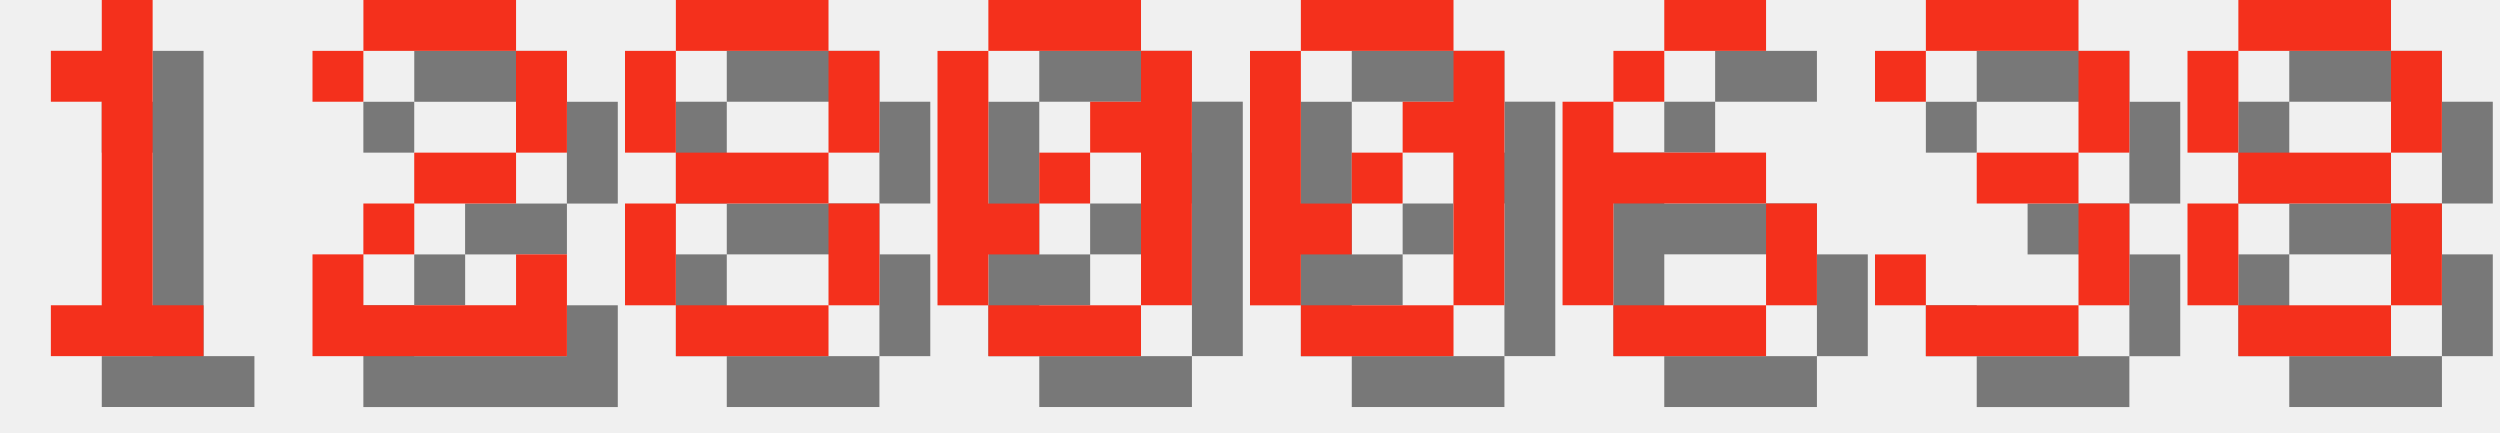
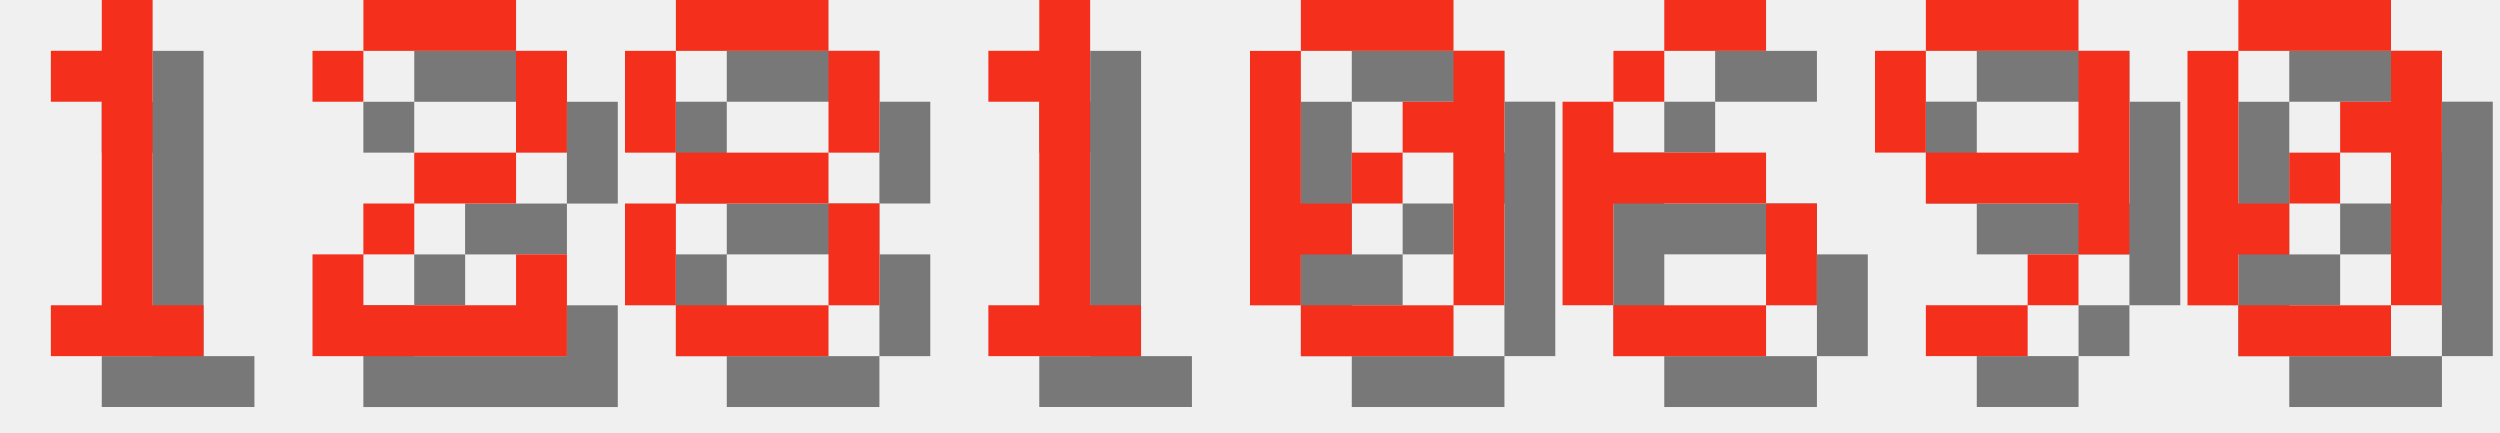
<svg xmlns="http://www.w3.org/2000/svg" version="1.1" width="208.0" height="36">
  <style>
        .text-foreground {
            fill: #F4301C;
        }
        .text-shadow {
            fill: #000000;
            fill-opacity: 0.5;
        }
    </style>
  <g class="digit" id="digit_1" transform="translate(0.0, 0), scale(4)">
    <path id="digit_1_shadow" class="text-shadow" d="m2.117 2.117v1.058h1.058v4.233h-1.058v1.058h3.175v-1.058h-1.058v-6.35h-1.058v1.058h-1.058z" fill-opacity=".5" style="paint-order:stroke fill markers" />
    <path id="digit_1_fg" class="text-foreground" d="m1.058 1.058v1.058h1.058v4.233h-1.058v1.058h3.175v-1.058h-1.058v-6.35h-1.058v1.058h-1.058z" fill="#fff" style="paint-order:stroke fill markers" />
  </g>
  <g class="digit" id="digit_2" transform="translate(26.0, 0), scale(4)">
    <path id="digit_2_shadow" class="text-shadow" d="m1.058 2.117v1.058h1.058v-1.058h3.175v2.117h-2.117v1.058h-1.058v1.058h-1.058v2.117h5.292v-2.117h-1.058v1.058h-3.175v-1.058h1.058v-1.058h2.117v-1.058h1.058v-2.117h-1.058v-1.058h-3.175v1.058h-1.058z" fill-opacity=".5" style="paint-order:stroke fill markers" />
    <path id="digit_2_fg" class="text-foreground" d="m0 1.058v1.058h1.058v-1.058h3.175v2.117h-2.117v1.058h-1.058v1.058h-1.058v2.117h5.292v-2.117h-1.058v1.058h-3.175v-1.058h1.058v-1.058h2.117v-1.058h1.058v-2.117h-1.058v-1.058h-3.175v1.058h-1.058z" fill="#fff" style="paint-order:stroke fill markers" />
  </g>
  <g class="digit" id="digit_8" transform="translate(52.0, 0), scale(4)">
    <path id="digit_8_shadow" class="text-shadow" d="m2.117 1.058v1.058h3.175v-1.058h-3.175zm3.175 1.058v2.117h1.058v-2.117h-1.058zm0 2.117h-3.175v1.058h3.175v-1.058zm0 1.058v2.117h1.058v-2.117h-1.058zm0 2.117h-3.175v1.058h3.175v-1.058zm-3.175 0v-2.117h-1.058v2.117h1.058zm0-3.175v-2.117h-1.058v2.117h1.058z" fill-opacity=".5" style="paint-order:stroke fill markers" />
    <path id="digit_8_fg" class="text-foreground" d="m1.058 0v1.058h3.175v-1.058h-3.175zm3.175 1.058v2.117h1.058v-2.117h-1.058zm0 2.117h-3.175v1.058h3.175v-1.058zm0 1.058v2.117h1.058v-2.117h-1.058zm0 2.117h-3.175v1.058h3.175v-1.058zm-3.175 0v-2.117h-1.058v2.117h1.058zm0-3.175v-2.117h-1.058v2.117h1.058z" fill="#fff" style="paint-order:stroke fill markers" />
  </g>
-   <g class="digit" id="digit_0" transform="translate(78.0, 0), scale(4)">
-     <path id="digit_0_shadow" class="text-shadow" d="m2.117 1.058v1.058h3.175v-1.058h-3.175zm3.175 1.058v1.058h-1.058v1.058h1.058v3.175h1.058v-5.292h-1.058zm0 5.292h-3.175v1.058h3.175v-1.058zm-3.175 0v-1.058h1.058v-1.058h-1.058v-3.175h-1.058v5.292h1.058zm1.058-2.117h1.058v-1.058h-1.058v1.058z" fill-opacity=".5" style="paint-order:stroke fill markers" />
-     <path id="digit_0_fg" class="text-foreground" d="m1.058 0v1.058h3.175v-1.058h-3.175zm3.175 1.058v1.058h-1.058v1.058h1.058v3.175h1.058v-5.292h-1.058zm0 5.292h-3.175v1.058h3.175v-1.058zm-3.175 0v-1.058h1.058v-1.058h-1.058v-3.175h-1.058v5.292h1.058zm1.058-2.117h1.058v-1.058h-1.058v1.058z" fill="#fff" style="paint-order:stroke fill markers" />
+   <g class="digit" id="digit_1" transform="translate(78.0, 0), scale(4)">
+     <path id="digit_1_shadow" class="text-shadow" d="m2.117 2.117v1.058h1.058v4.233h-1.058v1.058h3.175v-1.058h-1.058v-6.35h-1.058v1.058h-1.058z" fill-opacity=".5" style="paint-order:stroke fill markers" />
+     <path id="digit_1_fg" class="text-foreground" d="m1.058 1.058v1.058h1.058v4.233h-1.058v1.058h3.175v-1.058h-1.058v-6.35h-1.058v1.058h-1.058z" fill="#fff" style="paint-order:stroke fill markers" />
  </g>
  <g class="digit" id="digit_0" transform="translate(104.0, 0), scale(4)">
    <path id="digit_0_shadow" class="text-shadow" d="m2.117 1.058v1.058h3.175v-1.058h-3.175zm3.175 1.058v1.058h-1.058v1.058h1.058v3.175h1.058v-5.292h-1.058zm0 5.292h-3.175v1.058h3.175v-1.058zm-3.175 0v-1.058h1.058v-1.058h-1.058v-3.175h-1.058v5.292h1.058zm1.058-2.117h1.058v-1.058h-1.058v1.058z" fill-opacity=".5" style="paint-order:stroke fill markers" />
    <path id="digit_0_fg" class="text-foreground" d="m1.058 0v1.058h3.175v-1.058h-3.175zm3.175 1.058v1.058h-1.058v1.058h1.058v3.175h1.058v-5.292h-1.058zm0 5.292h-3.175v1.058h3.175v-1.058zm-3.175 0v-1.058h1.058v-1.058h-1.058v-3.175h-1.058v5.292h1.058zm1.058-2.117h1.058v-1.058h-1.058v1.058z" fill="#fff" style="paint-order:stroke fill markers" />
  </g>
  <g class="digit" id="digit_6" transform="translate(130.0, 0), scale(4)">
    <path id="digit_6_shadow" class="text-shadow" d="m3.175 1.058v1.058h2.117v-1.058h-2.117zm0 1.058h-1.058v1.058h1.058v-1.058zm-1.058 1.058h-1.058v4.233h1.058v-2.117h3.175v-1.058h-3.175v-1.058zm3.175 2.117v2.117h1.058v-2.117h-1.058zm0 2.117h-3.175v1.058h3.175v-1.058z" fill-opacity=".5" style="paint-order:stroke fill markers" />
    <path id="digit_6_fg" class="text-foreground" d="m2.117 0v1.058h2.117v-1.058h-2.117zm0 1.058h-1.058v1.058h1.058v-1.058zm-1.058 1.058h-1.058v4.233h1.058v-2.117h3.175v-1.058h-3.175v-1.058zm3.175 2.117v2.117h1.058v-2.117h-1.058zm0 2.117h-3.175v1.058h3.175v-1.058z" fill="#fff" style="paint-order:stroke fill markers" />
  </g>
-   <g class="digit" id="digit_3" transform="translate(156.0, 0), scale(4)">
-     <path id="digit_3_shadow" class="text-shadow" d="m1.058 2.117v1.058h1.058v-1.058h3.175v2.117h-2.117v1.058h2.117v2.117h-3.175v-1.058h-1.058v1.058h1.058v1.058h3.175v-1.058h1.058v-2.117h-1.058v-1.058h1.058v-2.117h-1.058v-1.058h-3.175v1.058h-1.058z" fill-opacity=".5" style="paint-order:stroke fill markers" />
-     <path id="digit_3_fg" class="text-foreground" d="m0 1.058v1.058h1.058v-1.058h3.175v2.117h-2.117v1.058h2.117v2.117h-3.175v-1.058h-1.058v1.058h1.058v1.058h3.175v-1.058h1.058v-2.117h-1.058v-1.058h1.058v-2.117h-1.058v-1.058h-3.175v1.058h-1.058z" fill="#fff" style="paint-order:stroke fill markers" />
+   <g class="digit" id="digit_9" transform="translate(156.0, 0), scale(4)">
+     <path id="digit_9_shadow" class="text-shadow" d="m2.117 1.058v1.058h3.175v-1.058h-3.175zm3.175 1.058v2.117h-3.175v1.058h3.175v1.058h1.058v-4.233h-1.058zm0 4.233h-1.058v1.058h1.058v-1.058zm-1.058 1.058h-2.117v1.058h2.117v-1.058zm-2.117-3.175v-2.117h-1.058v2.117h1.058z" fill-opacity=".5" style="paint-order:stroke fill markers" />
+     <path id="digit_9_fg" class="text-foreground" d="m1.058 0v1.058h3.175v-1.058h-3.175zm3.175 1.058v2.117h-3.175v1.058h3.175v1.058h1.058v-4.233h-1.058zm0 4.233h-1.058v1.058h1.058v-1.058zm-1.058 1.058h-2.117v1.058h2.117v-1.058zm-2.117-3.175v-2.117h-1.058v2.117h1.058z" fill="#fff" style="paint-order:stroke fill markers" />
  </g>
-   <g class="digit" id="digit_8" transform="translate(182.0, 0), scale(4)">
-     <path id="digit_8_shadow" class="text-shadow" d="m2.117 1.058v1.058h3.175v-1.058h-3.175zm3.175 1.058v2.117h1.058v-2.117h-1.058zm0 2.117h-3.175v1.058h3.175v-1.058zm0 1.058v2.117h1.058v-2.117h-1.058zm0 2.117h-3.175v1.058h3.175v-1.058zm-3.175 0v-2.117h-1.058v2.117h1.058zm0-3.175v-2.117h-1.058v2.117h1.058z" fill-opacity=".5" style="paint-order:stroke fill markers" />
-     <path id="digit_8_fg" class="text-foreground" d="m1.058 0v1.058h3.175v-1.058h-3.175zm3.175 1.058v2.117h1.058v-2.117h-1.058zm0 2.117h-3.175v1.058h3.175v-1.058zm0 1.058v2.117h1.058v-2.117h-1.058zm0 2.117h-3.175v1.058h3.175v-1.058zm-3.175 0v-2.117h-1.058v2.117h1.058zm0-3.175v-2.117h-1.058v2.117h1.058z" fill="#fff" style="paint-order:stroke fill markers" />
+   <g class="digit" id="digit_0" transform="translate(182.0, 0), scale(4)">
+     <path id="digit_0_shadow" class="text-shadow" d="m2.117 1.058v1.058h3.175v-1.058h-3.175zm3.175 1.058v1.058h-1.058v1.058h1.058v3.175h1.058v-5.292h-1.058zm0 5.292h-3.175v1.058h3.175v-1.058zm-3.175 0v-1.058h1.058v-1.058h-1.058v-3.175h-1.058v5.292h1.058zm1.058-2.117h1.058v-1.058h-1.058v1.058z" fill-opacity=".5" style="paint-order:stroke fill markers" />
+     <path id="digit_0_fg" class="text-foreground" d="m1.058 0v1.058h3.175v-1.058h-3.175zm3.175 1.058v1.058h-1.058v1.058h1.058v3.175h1.058v-5.292h-1.058zm0 5.292h-3.175v1.058h3.175v-1.058zm-3.175 0v-1.058h1.058v-1.058h-1.058v-3.175h-1.058v5.292h1.058zm1.058-2.117h1.058v-1.058h-1.058v1.058z" fill="#fff" style="paint-order:stroke fill markers" />
  </g>
</svg>
